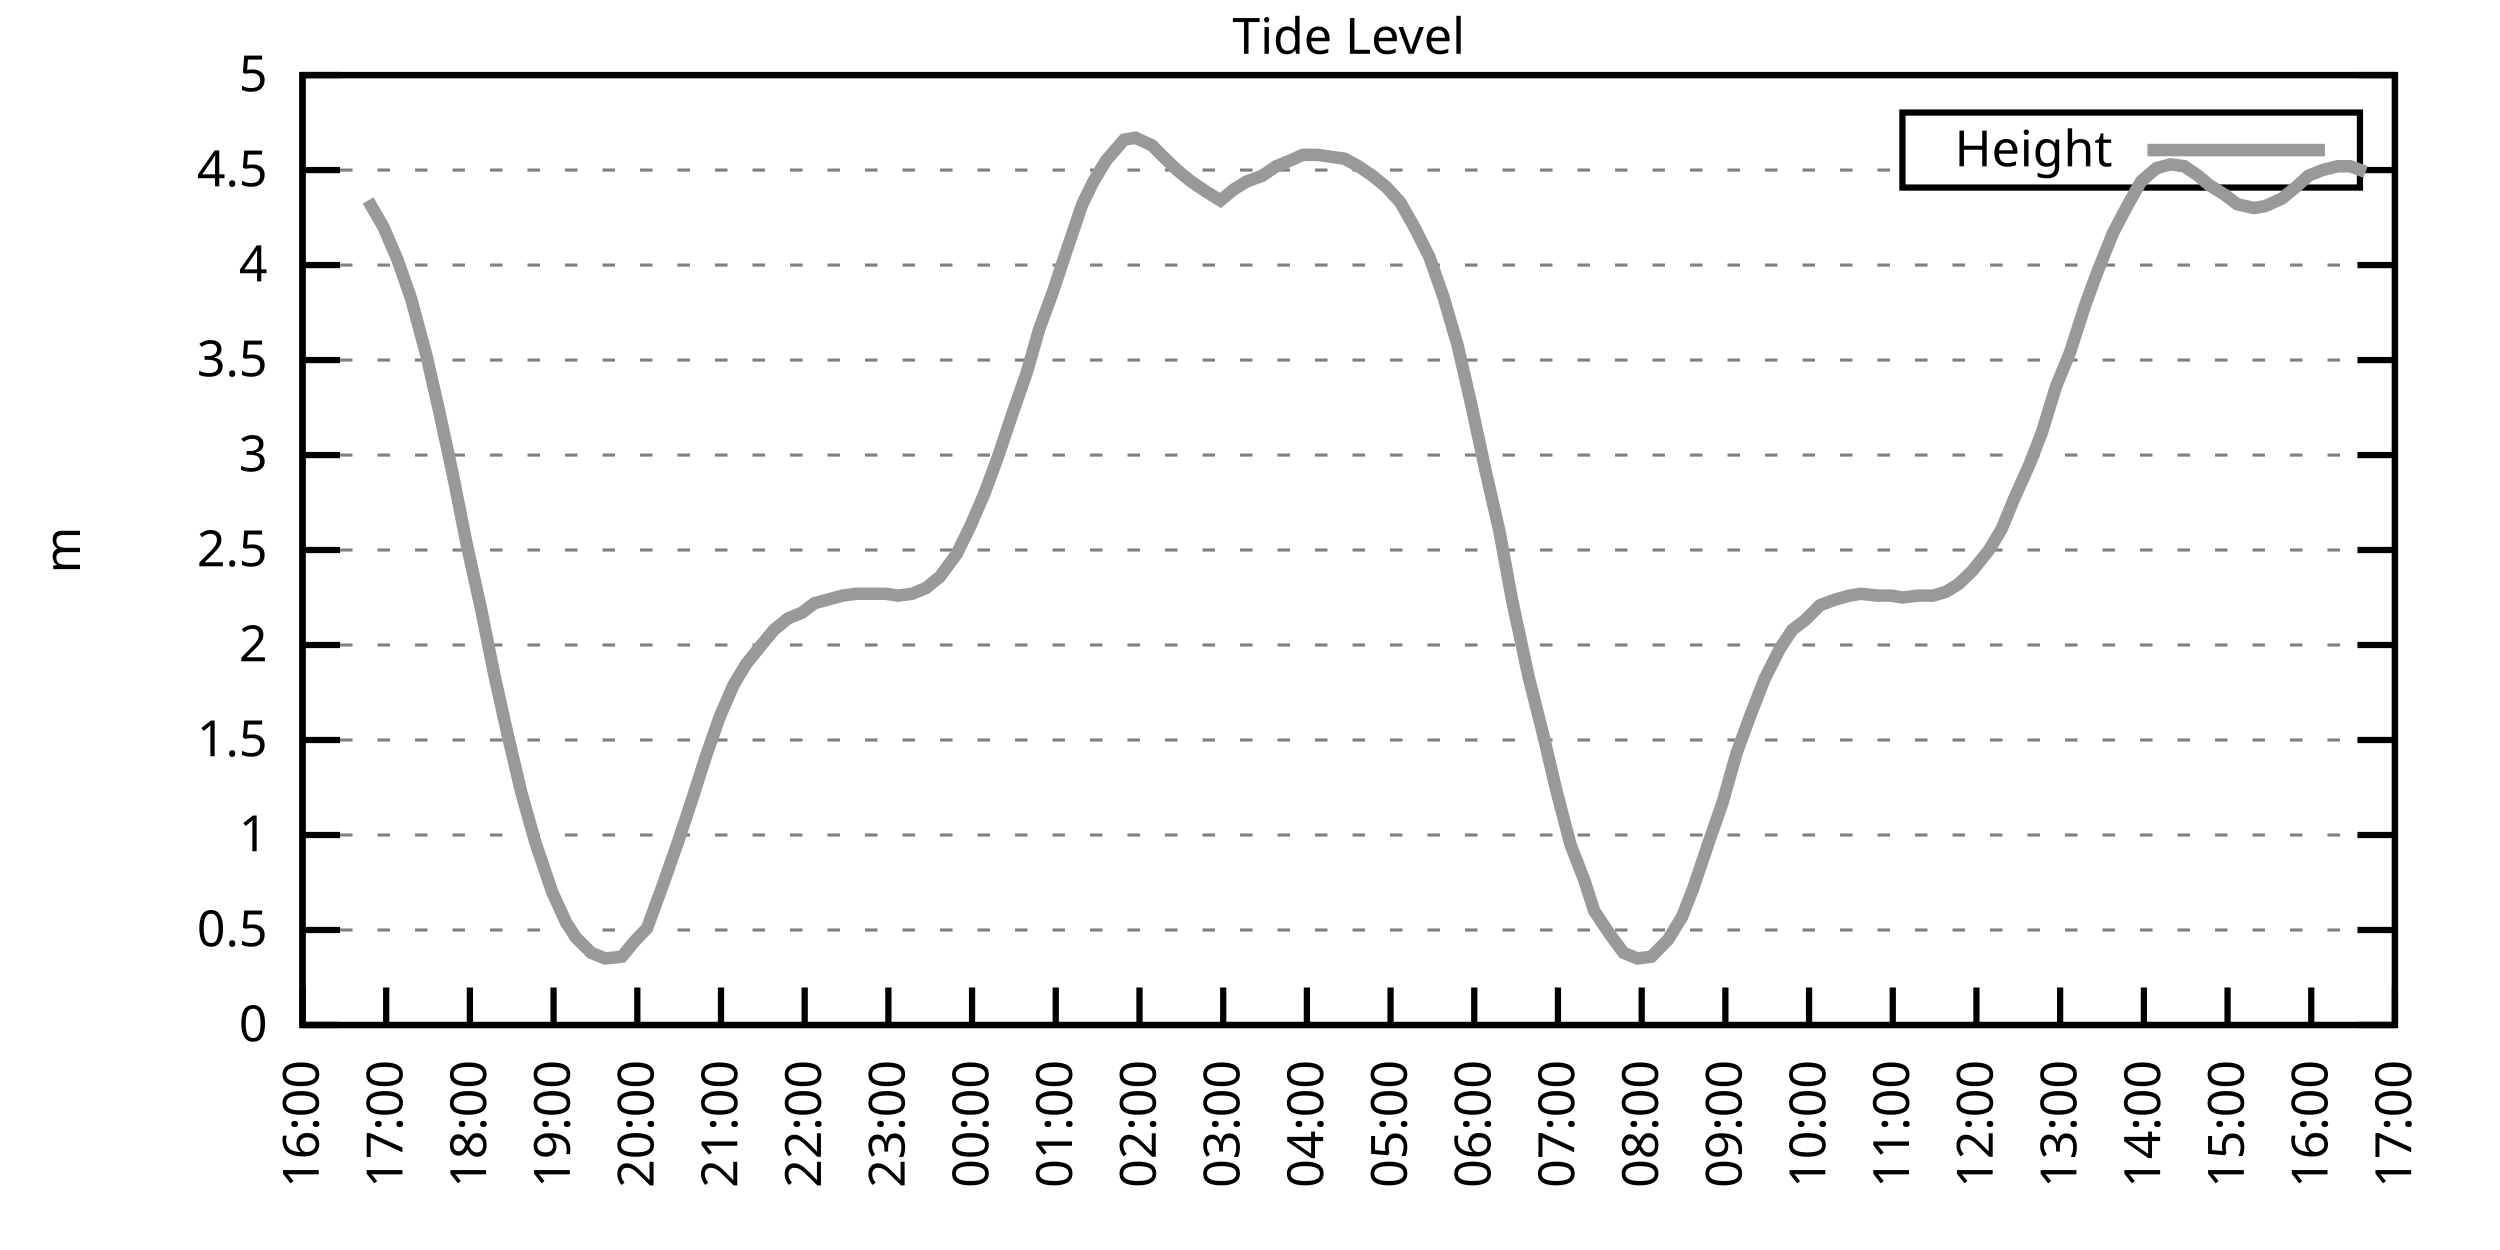
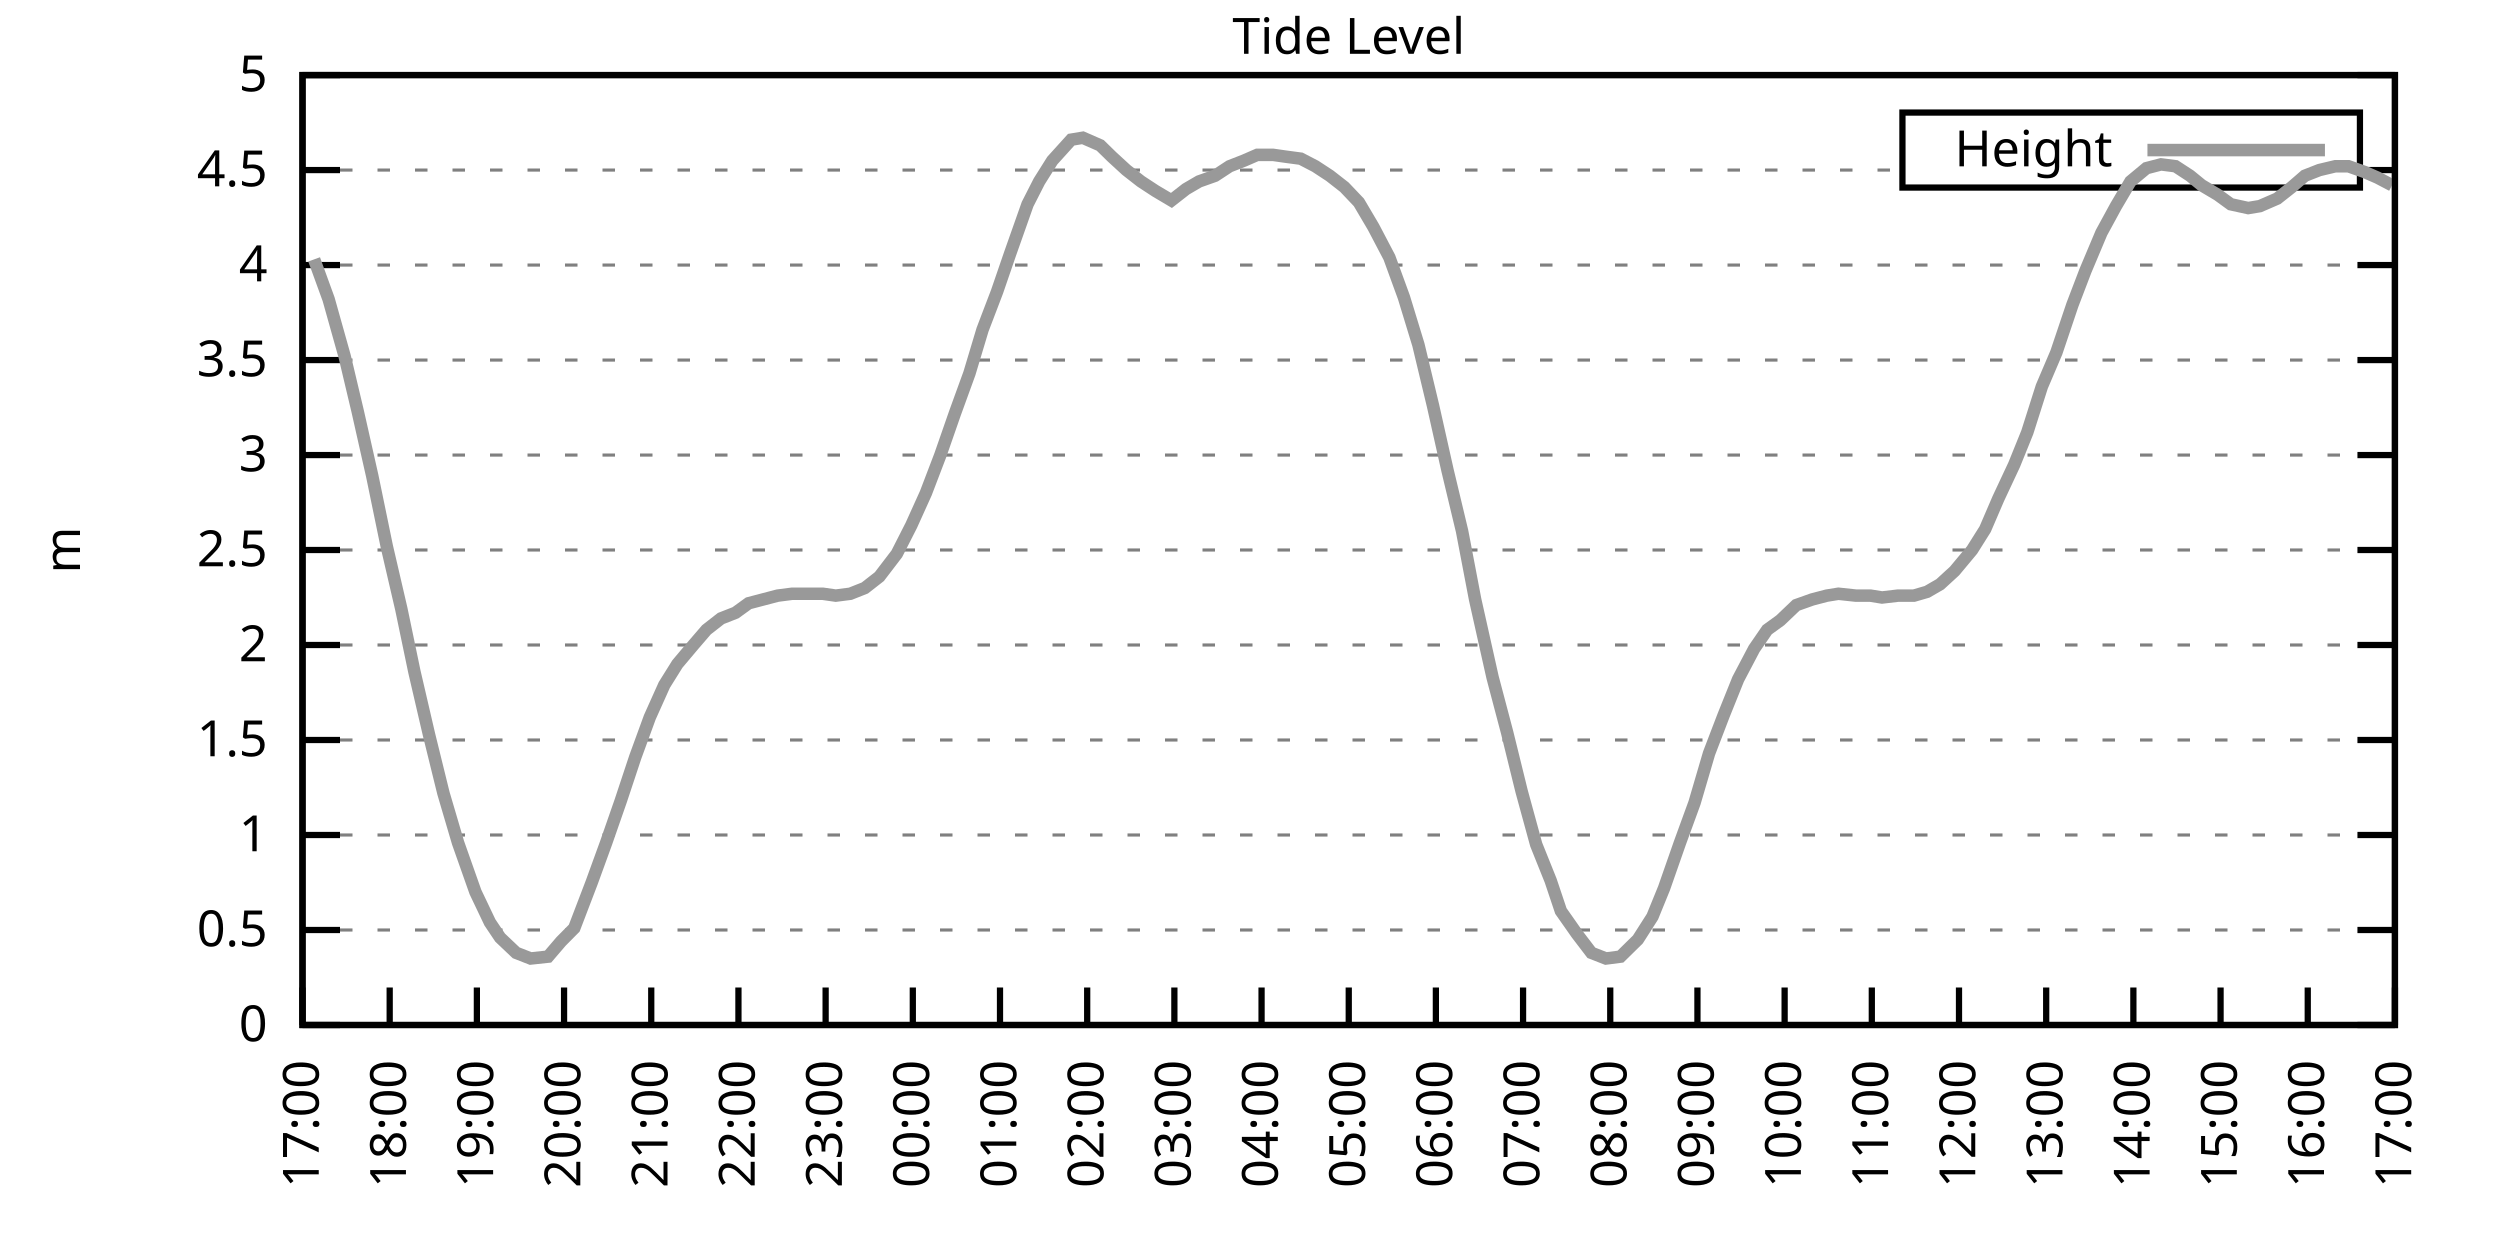
<svg xmlns="http://www.w3.org/2000/svg" xmlns:xlink="http://www.w3.org/1999/xlink" width="400" height="200" viewBox="0 0 400 200">
  <g id="gnuplot_canvas">
    <rect x="0" y="0" width="400" height="200" fill="none" />
    <defs>
      <circle id="gpDot" r="0.5" stroke-width="0.5" stroke="currentColor" />
      <path id="gpPt0" stroke-width="0.333" stroke="currentColor" d="M-1,0 h2 M0,-1 v2" />
      <path id="gpPt1" stroke-width="0.333" stroke="currentColor" d="M-1,-1 L1,1 M1,-1 L-1,1" />
      <path id="gpPt2" stroke-width="0.333" stroke="currentColor" d="M-1,0 L1,0 M0,-1 L0,1 M-1,-1 L1,1 M-1,1 L1,-1" />
      <rect id="gpPt3" stroke-width="0.333" stroke="currentColor" x="-1" y="-1" width="2" height="2" />
      <rect id="gpPt4" stroke-width="0.333" stroke="currentColor" fill="currentColor" x="-1" y="-1" width="2" height="2" />
      <circle id="gpPt5" stroke-width="0.333" stroke="currentColor" cx="0" cy="0" r="1" />
      <use xlink:href="#gpPt5" id="gpPt6" fill="currentColor" stroke="none" />
      <path id="gpPt7" stroke-width="0.333" stroke="currentColor" d="M0,-1.33 L-1.33,0.67 L1.33,0.67 z" />
      <use xlink:href="#gpPt7" id="gpPt8" fill="currentColor" stroke="none" />
      <use xlink:href="#gpPt7" id="gpPt9" stroke="currentColor" transform="rotate(180)" />
      <use xlink:href="#gpPt9" id="gpPt10" fill="currentColor" stroke="none" />
      <use xlink:href="#gpPt3" id="gpPt11" stroke="currentColor" transform="rotate(45)" />
      <use xlink:href="#gpPt11" id="gpPt12" fill="currentColor" stroke="none" />
      <path id="gpPt13" stroke-width="0.333" stroke="currentColor" d="M0,1.330 L1.265,0.411 L0.782,-1.067 L-0.782,-1.076 L-1.265,0.411 z" />
      <use xlink:href="#gpPt13" id="gpPt14" fill="currentColor" stroke="none" />
      <filter id="textbox" filterUnits="objectBoundingBox" x="0" y="0" height="1" width="1">
        <feFlood flood-color="white" flood-opacity="1" result="bgnd" />
        <feComposite in="SourceGraphic" in2="bgnd" operator="atop" />
      </filter>
      <filter id="greybox" filterUnits="objectBoundingBox" x="0" y="0" height="1" width="1">
        <feFlood flood-color="lightgrey" flood-opacity="1" result="grey" />
        <feComposite in="SourceGraphic" in2="grey" operator="atop" />
      </filter>
    </defs>
    <g fill="none" color="white" stroke="currentColor" stroke-width="1.00" stroke-linecap="butt" stroke-linejoin="miter">
</g>
    <g fill="none" color="black" stroke="currentColor" stroke-width="1.00" stroke-linecap="butt" stroke-linejoin="miter">
      <g stroke="none" shape-rendering="crispEdges">
        <polygon fill="rgb(255, 255, 255)" points="48.40,164.00 383.18,164.00 383.18,12.02 48.40,12.02 " />
      </g>
    </g>
    <g fill="none" color="black" stroke="currentColor" stroke-width="1.00" stroke-linecap="butt" stroke-linejoin="miter">
</g>
    <g fill="none" color="black" stroke="black" stroke-width="0.50" stroke-linecap="butt" stroke-linejoin="miter">
</g>
    <g fill="none" color="gray" stroke="currentColor" stroke-width="0.50" stroke-linecap="butt" stroke-linejoin="miter">
      <path stroke="gray" stroke-dasharray="2,4" class="gridline" d="M48.40,164.00 L383.19,164.00  " />
    </g>
    <g fill="none" color="gray" stroke="gray" stroke-width="1.00" stroke-linecap="butt" stroke-linejoin="miter">
</g>
    <g fill="none" color="black" stroke="currentColor" stroke-width="1.00" stroke-linecap="butt" stroke-linejoin="miter">
      <path stroke="black" d="M48.40,164.00 L54.40,164.00 M383.19,164.00 L377.19,164.00  " />
      <g transform="translate(42.80,166.60)" stroke="none" fill="black" font-family="Sans" font-size="8.00" text-anchor="end">
        <text>
          <tspan font-family="Sans"> 0</tspan>
        </text>
      </g>
    </g>
    <g fill="none" color="black" stroke="currentColor" stroke-width="1.00" stroke-linecap="butt" stroke-linejoin="miter">
</g>
    <g fill="none" color="black" stroke="black" stroke-width="0.50" stroke-linecap="butt" stroke-linejoin="miter">
</g>
    <g fill="none" color="gray" stroke="currentColor" stroke-width="0.50" stroke-linecap="butt" stroke-linejoin="miter">
      <path stroke="gray" stroke-dasharray="2,4" class="gridline" d="M48.40,148.80 L383.19,148.80  " />
    </g>
    <g fill="none" color="gray" stroke="gray" stroke-width="1.00" stroke-linecap="butt" stroke-linejoin="miter">
</g>
    <g fill="none" color="black" stroke="currentColor" stroke-width="1.00" stroke-linecap="butt" stroke-linejoin="miter">
      <path stroke="black" d="M48.40,148.80 L54.40,148.80 M383.19,148.80 L377.19,148.80  " />
      <g transform="translate(42.80,151.40)" stroke="none" fill="black" font-family="Sans" font-size="8.00" text-anchor="end">
        <text>
          <tspan font-family="Sans"> 0.5</tspan>
        </text>
      </g>
    </g>
    <g fill="none" color="black" stroke="currentColor" stroke-width="1.00" stroke-linecap="butt" stroke-linejoin="miter">
</g>
    <g fill="none" color="black" stroke="black" stroke-width="0.50" stroke-linecap="butt" stroke-linejoin="miter">
</g>
    <g fill="none" color="gray" stroke="currentColor" stroke-width="0.50" stroke-linecap="butt" stroke-linejoin="miter">
      <path stroke="gray" stroke-dasharray="2,4" class="gridline" d="M48.40,133.60 L383.19,133.60  " />
    </g>
    <g fill="none" color="gray" stroke="gray" stroke-width="1.00" stroke-linecap="butt" stroke-linejoin="miter">
</g>
    <g fill="none" color="black" stroke="currentColor" stroke-width="1.00" stroke-linecap="butt" stroke-linejoin="miter">
      <path stroke="black" d="M48.40,133.60 L54.40,133.60 M383.19,133.60 L377.19,133.60  " />
      <g transform="translate(42.80,136.20)" stroke="none" fill="black" font-family="Sans" font-size="8.00" text-anchor="end">
        <text>
          <tspan font-family="Sans"> 1</tspan>
        </text>
      </g>
    </g>
    <g fill="none" color="black" stroke="currentColor" stroke-width="1.00" stroke-linecap="butt" stroke-linejoin="miter">
</g>
    <g fill="none" color="black" stroke="black" stroke-width="0.50" stroke-linecap="butt" stroke-linejoin="miter">
</g>
    <g fill="none" color="gray" stroke="currentColor" stroke-width="0.50" stroke-linecap="butt" stroke-linejoin="miter">
      <path stroke="gray" stroke-dasharray="2,4" class="gridline" d="M48.40,118.40 L383.19,118.40  " />
    </g>
    <g fill="none" color="gray" stroke="gray" stroke-width="1.00" stroke-linecap="butt" stroke-linejoin="miter">
</g>
    <g fill="none" color="black" stroke="currentColor" stroke-width="1.00" stroke-linecap="butt" stroke-linejoin="miter">
      <path stroke="black" d="M48.40,118.40 L54.40,118.40 M383.19,118.40 L377.19,118.40  " />
      <g transform="translate(42.80,121.00)" stroke="none" fill="black" font-family="Sans" font-size="8.00" text-anchor="end">
        <text>
          <tspan font-family="Sans"> 1.5</tspan>
        </text>
      </g>
    </g>
    <g fill="none" color="black" stroke="currentColor" stroke-width="1.00" stroke-linecap="butt" stroke-linejoin="miter">
</g>
    <g fill="none" color="black" stroke="black" stroke-width="0.50" stroke-linecap="butt" stroke-linejoin="miter">
</g>
    <g fill="none" color="gray" stroke="currentColor" stroke-width="0.50" stroke-linecap="butt" stroke-linejoin="miter">
      <path stroke="gray" stroke-dasharray="2,4" class="gridline" d="M48.40,103.20 L383.19,103.20  " />
    </g>
    <g fill="none" color="gray" stroke="gray" stroke-width="1.00" stroke-linecap="butt" stroke-linejoin="miter">
</g>
    <g fill="none" color="black" stroke="currentColor" stroke-width="1.00" stroke-linecap="butt" stroke-linejoin="miter">
      <path stroke="black" d="M48.40,103.20 L54.40,103.20 M383.19,103.20 L377.19,103.20  " />
      <g transform="translate(42.80,105.80)" stroke="none" fill="black" font-family="Sans" font-size="8.00" text-anchor="end">
        <text>
          <tspan font-family="Sans"> 2</tspan>
        </text>
      </g>
    </g>
    <g fill="none" color="black" stroke="currentColor" stroke-width="1.00" stroke-linecap="butt" stroke-linejoin="miter">
</g>
    <g fill="none" color="black" stroke="black" stroke-width="0.50" stroke-linecap="butt" stroke-linejoin="miter">
</g>
    <g fill="none" color="gray" stroke="currentColor" stroke-width="0.50" stroke-linecap="butt" stroke-linejoin="miter">
      <path stroke="gray" stroke-dasharray="2,4" class="gridline" d="M48.40,88.00 L383.19,88.00  " />
    </g>
    <g fill="none" color="gray" stroke="gray" stroke-width="1.00" stroke-linecap="butt" stroke-linejoin="miter">
</g>
    <g fill="none" color="black" stroke="currentColor" stroke-width="1.00" stroke-linecap="butt" stroke-linejoin="miter">
      <path stroke="black" d="M48.40,88.00 L54.40,88.00 M383.19,88.00 L377.19,88.00  " />
      <g transform="translate(42.80,90.60)" stroke="none" fill="black" font-family="Sans" font-size="8.00" text-anchor="end">
        <text>
          <tspan font-family="Sans"> 2.5</tspan>
        </text>
      </g>
    </g>
    <g fill="none" color="black" stroke="currentColor" stroke-width="1.00" stroke-linecap="butt" stroke-linejoin="miter">
</g>
    <g fill="none" color="black" stroke="black" stroke-width="0.50" stroke-linecap="butt" stroke-linejoin="miter">
</g>
    <g fill="none" color="gray" stroke="currentColor" stroke-width="0.50" stroke-linecap="butt" stroke-linejoin="miter">
      <path stroke="gray" stroke-dasharray="2,4" class="gridline" d="M48.40,72.81 L383.19,72.81  " />
    </g>
    <g fill="none" color="gray" stroke="gray" stroke-width="1.00" stroke-linecap="butt" stroke-linejoin="miter">
</g>
    <g fill="none" color="black" stroke="currentColor" stroke-width="1.00" stroke-linecap="butt" stroke-linejoin="miter">
      <path stroke="black" d="M48.40,72.81 L54.40,72.81 M383.19,72.81 L377.19,72.81  " />
      <g transform="translate(42.80,75.41)" stroke="none" fill="black" font-family="Sans" font-size="8.00" text-anchor="end">
        <text>
          <tspan font-family="Sans"> 3</tspan>
        </text>
      </g>
    </g>
    <g fill="none" color="black" stroke="currentColor" stroke-width="1.00" stroke-linecap="butt" stroke-linejoin="miter">
</g>
    <g fill="none" color="black" stroke="black" stroke-width="0.50" stroke-linecap="butt" stroke-linejoin="miter">
</g>
    <g fill="none" color="gray" stroke="currentColor" stroke-width="0.50" stroke-linecap="butt" stroke-linejoin="miter">
      <path stroke="gray" stroke-dasharray="2,4" class="gridline" d="M48.40,57.61 L383.19,57.61  " />
    </g>
    <g fill="none" color="gray" stroke="gray" stroke-width="1.00" stroke-linecap="butt" stroke-linejoin="miter">
</g>
    <g fill="none" color="black" stroke="currentColor" stroke-width="1.00" stroke-linecap="butt" stroke-linejoin="miter">
      <path stroke="black" d="M48.40,57.61 L54.40,57.61 M383.19,57.61 L377.19,57.61  " />
      <g transform="translate(42.80,60.21)" stroke="none" fill="black" font-family="Sans" font-size="8.00" text-anchor="end">
        <text>
          <tspan font-family="Sans"> 3.5</tspan>
        </text>
      </g>
    </g>
    <g fill="none" color="black" stroke="currentColor" stroke-width="1.00" stroke-linecap="butt" stroke-linejoin="miter">
</g>
    <g fill="none" color="black" stroke="black" stroke-width="0.50" stroke-linecap="butt" stroke-linejoin="miter">
</g>
    <g fill="none" color="gray" stroke="currentColor" stroke-width="0.50" stroke-linecap="butt" stroke-linejoin="miter">
      <path stroke="gray" stroke-dasharray="2,4" class="gridline" d="M48.40,42.41 L383.19,42.41  " />
    </g>
    <g fill="none" color="gray" stroke="gray" stroke-width="1.00" stroke-linecap="butt" stroke-linejoin="miter">
</g>
    <g fill="none" color="black" stroke="currentColor" stroke-width="1.00" stroke-linecap="butt" stroke-linejoin="miter">
      <path stroke="black" d="M48.40,42.41 L54.40,42.41 M383.19,42.41 L377.19,42.41  " />
      <g transform="translate(42.80,45.01)" stroke="none" fill="black" font-family="Sans" font-size="8.00" text-anchor="end">
        <text>
          <tspan font-family="Sans"> 4</tspan>
        </text>
      </g>
    </g>
    <g fill="none" color="black" stroke="currentColor" stroke-width="1.00" stroke-linecap="butt" stroke-linejoin="miter">
</g>
    <g fill="none" color="black" stroke="black" stroke-width="0.50" stroke-linecap="butt" stroke-linejoin="miter">
</g>
    <g fill="none" color="gray" stroke="currentColor" stroke-width="0.50" stroke-linecap="butt" stroke-linejoin="miter">
      <path stroke="gray" stroke-dasharray="2,4" class="gridline" d="M48.40,27.21 L304.39,27.21 M377.59,27.21 L383.19,27.21  " />
    </g>
    <g fill="none" color="gray" stroke="gray" stroke-width="1.00" stroke-linecap="butt" stroke-linejoin="miter">
</g>
    <g fill="none" color="black" stroke="currentColor" stroke-width="1.00" stroke-linecap="butt" stroke-linejoin="miter">
      <path stroke="black" d="M48.40,27.21 L54.40,27.21 M383.19,27.21 L377.19,27.21  " />
      <g transform="translate(42.80,29.81)" stroke="none" fill="black" font-family="Sans" font-size="8.00" text-anchor="end">
        <text>
          <tspan font-family="Sans"> 4.5</tspan>
        </text>
      </g>
    </g>
    <g fill="none" color="black" stroke="currentColor" stroke-width="1.00" stroke-linecap="butt" stroke-linejoin="miter">
</g>
    <g fill="none" color="black" stroke="black" stroke-width="0.50" stroke-linecap="butt" stroke-linejoin="miter">
</g>
    <g fill="none" color="gray" stroke="currentColor" stroke-width="0.50" stroke-linecap="butt" stroke-linejoin="miter">
      <path stroke="gray" stroke-dasharray="2,4" class="gridline" d="M48.40,12.01 L383.19,12.01  " />
    </g>
    <g fill="none" color="gray" stroke="gray" stroke-width="1.00" stroke-linecap="butt" stroke-linejoin="miter">
</g>
    <g fill="none" color="black" stroke="currentColor" stroke-width="1.00" stroke-linecap="butt" stroke-linejoin="miter">
      <path stroke="black" d="M48.40,12.01 L54.40,12.01 M383.19,12.01 L377.19,12.01  " />
      <g transform="translate(42.80,14.61)" stroke="none" fill="black" font-family="Sans" font-size="8.00" text-anchor="end">
        <text>
          <tspan font-family="Sans"> 5</tspan>
        </text>
      </g>
    </g>
    <g fill="none" color="black" stroke="currentColor" stroke-width="1.00" stroke-linecap="butt" stroke-linejoin="miter">
      <path stroke="black" d="M48.40,164.00 L48.40,158.00  " />
      <g transform="translate(51.00,169.60) rotate(270.00)" stroke="none" fill="black" font-family="Sans" font-size="8.00" text-anchor="end">
        <text>
-           <tspan font-family="Sans">16:00</tspan>
-         </text>
-       </g>
-     </g>
-     <g fill="none" color="black" stroke="currentColor" stroke-width="1.00" stroke-linecap="butt" stroke-linejoin="miter">
-       <path stroke="black" d="M61.79,164.00 L61.79,158.00  " />
-       <g transform="translate(64.39,169.60) rotate(270.00)" stroke="none" fill="black" font-family="Sans" font-size="8.00" text-anchor="end">
-         <text>
          <tspan font-family="Sans">17:00</tspan>
        </text>
      </g>
    </g>
    <g fill="none" color="black" stroke="currentColor" stroke-width="1.00" stroke-linecap="butt" stroke-linejoin="miter">
-       <path stroke="black" d="M75.18,164.00 L75.18,158.00  " />
-       <g transform="translate(77.78,169.60) rotate(270.00)" stroke="none" fill="black" font-family="Sans" font-size="8.00" text-anchor="end">
+       <path stroke="black" d="M62.35,164.00 L62.35,158.00  " />
+       <g transform="translate(64.95,169.60) rotate(270.00)" stroke="none" fill="black" font-family="Sans" font-size="8.00" text-anchor="end">
        <text>
          <tspan font-family="Sans">18:00</tspan>
        </text>
      </g>
    </g>
    <g fill="none" color="black" stroke="currentColor" stroke-width="1.00" stroke-linecap="butt" stroke-linejoin="miter">
-       <path stroke="black" d="M88.57,164.00 L88.57,158.00  " />
-       <g transform="translate(91.17,169.60) rotate(270.00)" stroke="none" fill="black" font-family="Sans" font-size="8.00" text-anchor="end">
+       <path stroke="black" d="M76.30,164.00 L76.30,158.00  " />
+       <g transform="translate(78.90,169.60) rotate(270.00)" stroke="none" fill="black" font-family="Sans" font-size="8.00" text-anchor="end">
        <text>
          <tspan font-family="Sans">19:00</tspan>
        </text>
      </g>
    </g>
    <g fill="none" color="black" stroke="currentColor" stroke-width="1.00" stroke-linecap="butt" stroke-linejoin="miter">
-       <path stroke="black" d="M101.97,164.00 L101.97,158.00  " />
-       <g transform="translate(104.57,169.60) rotate(270.00)" stroke="none" fill="black" font-family="Sans" font-size="8.00" text-anchor="end">
+       <path stroke="black" d="M90.25,164.00 L90.25,158.00  " />
+       <g transform="translate(92.85,169.60) rotate(270.00)" stroke="none" fill="black" font-family="Sans" font-size="8.00" text-anchor="end">
        <text>
          <tspan font-family="Sans">20:00</tspan>
        </text>
      </g>
    </g>
    <g fill="none" color="black" stroke="currentColor" stroke-width="1.00" stroke-linecap="butt" stroke-linejoin="miter">
-       <path stroke="black" d="M115.36,164.00 L115.36,158.00  " />
-       <g transform="translate(117.96,169.60) rotate(270.00)" stroke="none" fill="black" font-family="Sans" font-size="8.00" text-anchor="end">
+       <path stroke="black" d="M104.20,164.00 L104.20,158.00  " />
+       <g transform="translate(106.80,169.60) rotate(270.00)" stroke="none" fill="black" font-family="Sans" font-size="8.00" text-anchor="end">
        <text>
          <tspan font-family="Sans">21:00</tspan>
        </text>
      </g>
    </g>
    <g fill="none" color="black" stroke="currentColor" stroke-width="1.00" stroke-linecap="butt" stroke-linejoin="miter">
-       <path stroke="black" d="M128.75,164.00 L128.75,158.00  " />
-       <g transform="translate(131.35,169.60) rotate(270.00)" stroke="none" fill="black" font-family="Sans" font-size="8.00" text-anchor="end">
+       <path stroke="black" d="M118.15,164.00 L118.15,158.00  " />
+       <g transform="translate(120.75,169.60) rotate(270.00)" stroke="none" fill="black" font-family="Sans" font-size="8.00" text-anchor="end">
        <text>
          <tspan font-family="Sans">22:00</tspan>
        </text>
      </g>
    </g>
    <g fill="none" color="black" stroke="currentColor" stroke-width="1.00" stroke-linecap="butt" stroke-linejoin="miter">
-       <path stroke="black" d="M142.14,164.00 L142.14,158.00  " />
-       <g transform="translate(144.74,169.60) rotate(270.00)" stroke="none" fill="black" font-family="Sans" font-size="8.00" text-anchor="end">
+       <path stroke="black" d="M132.10,164.00 L132.10,158.00  " />
+       <g transform="translate(134.70,169.60) rotate(270.00)" stroke="none" fill="black" font-family="Sans" font-size="8.00" text-anchor="end">
        <text>
          <tspan font-family="Sans">23:00</tspan>
        </text>
      </g>
    </g>
    <g fill="none" color="black" stroke="currentColor" stroke-width="1.00" stroke-linecap="butt" stroke-linejoin="miter">
-       <path stroke="black" d="M155.53,164.00 L155.53,158.00  " />
-       <g transform="translate(158.13,169.60) rotate(270.00)" stroke="none" fill="black" font-family="Sans" font-size="8.00" text-anchor="end">
+       <path stroke="black" d="M146.05,164.00 L146.05,158.00  " />
+       <g transform="translate(148.65,169.60) rotate(270.00)" stroke="none" fill="black" font-family="Sans" font-size="8.00" text-anchor="end">
        <text>
          <tspan font-family="Sans">00:00</tspan>
        </text>
      </g>
    </g>
    <g fill="none" color="black" stroke="currentColor" stroke-width="1.00" stroke-linecap="butt" stroke-linejoin="miter">
-       <path stroke="black" d="M168.92,164.00 L168.92,158.00  " />
-       <g transform="translate(171.52,169.60) rotate(270.00)" stroke="none" fill="black" font-family="Sans" font-size="8.00" text-anchor="end">
+       <path stroke="black" d="M160.00,164.00 L160.00,158.00  " />
+       <g transform="translate(162.60,169.60) rotate(270.00)" stroke="none" fill="black" font-family="Sans" font-size="8.00" text-anchor="end">
        <text>
          <tspan font-family="Sans">01:00</tspan>
        </text>
      </g>
    </g>
    <g fill="none" color="black" stroke="currentColor" stroke-width="1.00" stroke-linecap="butt" stroke-linejoin="miter">
-       <path stroke="black" d="M182.32,164.00 L182.32,158.00  " />
-       <g transform="translate(184.92,169.60) rotate(270.00)" stroke="none" fill="black" font-family="Sans" font-size="8.00" text-anchor="end">
+       <path stroke="black" d="M173.95,164.00 L173.95,158.00  " />
+       <g transform="translate(176.55,169.60) rotate(270.00)" stroke="none" fill="black" font-family="Sans" font-size="8.00" text-anchor="end">
        <text>
          <tspan font-family="Sans">02:00</tspan>
        </text>
      </g>
    </g>
    <g fill="none" color="black" stroke="currentColor" stroke-width="1.00" stroke-linecap="butt" stroke-linejoin="miter">
-       <path stroke="black" d="M195.71,164.00 L195.71,158.00  " />
-       <g transform="translate(198.31,169.60) rotate(270.00)" stroke="none" fill="black" font-family="Sans" font-size="8.00" text-anchor="end">
+       <path stroke="black" d="M187.90,164.00 L187.90,158.00  " />
+       <g transform="translate(190.50,169.60) rotate(270.00)" stroke="none" fill="black" font-family="Sans" font-size="8.00" text-anchor="end">
        <text>
          <tspan font-family="Sans">03:00</tspan>
        </text>
      </g>
    </g>
    <g fill="none" color="black" stroke="currentColor" stroke-width="1.00" stroke-linecap="butt" stroke-linejoin="miter">
-       <path stroke="black" d="M209.10,164.00 L209.10,158.00  " />
-       <g transform="translate(211.70,169.60) rotate(270.00)" stroke="none" fill="black" font-family="Sans" font-size="8.00" text-anchor="end">
+       <path stroke="black" d="M201.85,164.00 L201.85,158.00  " />
+       <g transform="translate(204.45,169.60) rotate(270.00)" stroke="none" fill="black" font-family="Sans" font-size="8.00" text-anchor="end">
        <text>
          <tspan font-family="Sans">04:00</tspan>
        </text>
      </g>
    </g>
    <g fill="none" color="black" stroke="currentColor" stroke-width="1.00" stroke-linecap="butt" stroke-linejoin="miter">
-       <path stroke="black" d="M222.49,164.00 L222.49,158.00  " />
-       <g transform="translate(225.09,169.60) rotate(270.00)" stroke="none" fill="black" font-family="Sans" font-size="8.00" text-anchor="end">
+       <path stroke="black" d="M215.80,164.00 L215.80,158.00  " />
+       <g transform="translate(218.40,169.60) rotate(270.00)" stroke="none" fill="black" font-family="Sans" font-size="8.00" text-anchor="end">
        <text>
          <tspan font-family="Sans">05:00</tspan>
        </text>
      </g>
    </g>
    <g fill="none" color="black" stroke="currentColor" stroke-width="1.00" stroke-linecap="butt" stroke-linejoin="miter">
-       <path stroke="black" d="M235.88,164.00 L235.88,158.00  " />
-       <g transform="translate(238.48,169.60) rotate(270.00)" stroke="none" fill="black" font-family="Sans" font-size="8.00" text-anchor="end">
+       <path stroke="black" d="M229.74,164.00 L229.74,158.00  " />
+       <g transform="translate(232.34,169.60) rotate(270.00)" stroke="none" fill="black" font-family="Sans" font-size="8.00" text-anchor="end">
        <text>
          <tspan font-family="Sans">06:00</tspan>
        </text>
      </g>
    </g>
    <g fill="none" color="black" stroke="currentColor" stroke-width="1.00" stroke-linecap="butt" stroke-linejoin="miter">
-       <path stroke="black" d="M249.27,164.00 L249.27,158.00  " />
-       <g transform="translate(251.87,169.60) rotate(270.00)" stroke="none" fill="black" font-family="Sans" font-size="8.00" text-anchor="end">
+       <path stroke="black" d="M243.69,164.00 L243.69,158.00  " />
+       <g transform="translate(246.29,169.60) rotate(270.00)" stroke="none" fill="black" font-family="Sans" font-size="8.00" text-anchor="end">
        <text>
          <tspan font-family="Sans">07:00</tspan>
        </text>
      </g>
    </g>
    <g fill="none" color="black" stroke="currentColor" stroke-width="1.00" stroke-linecap="butt" stroke-linejoin="miter">
-       <path stroke="black" d="M262.67,164.00 L262.67,158.00  " />
-       <g transform="translate(265.27,169.60) rotate(270.00)" stroke="none" fill="black" font-family="Sans" font-size="8.00" text-anchor="end">
+       <path stroke="black" d="M257.64,164.00 L257.64,158.00  " />
+       <g transform="translate(260.24,169.60) rotate(270.00)" stroke="none" fill="black" font-family="Sans" font-size="8.00" text-anchor="end">
        <text>
          <tspan font-family="Sans">08:00</tspan>
        </text>
      </g>
    </g>
    <g fill="none" color="black" stroke="currentColor" stroke-width="1.00" stroke-linecap="butt" stroke-linejoin="miter">
-       <path stroke="black" d="M276.06,164.00 L276.06,158.00  " />
-       <g transform="translate(278.66,169.60) rotate(270.00)" stroke="none" fill="black" font-family="Sans" font-size="8.00" text-anchor="end">
+       <path stroke="black" d="M271.59,164.00 L271.59,158.00  " />
+       <g transform="translate(274.19,169.60) rotate(270.00)" stroke="none" fill="black" font-family="Sans" font-size="8.00" text-anchor="end">
        <text>
          <tspan font-family="Sans">09:00</tspan>
        </text>
      </g>
    </g>
    <g fill="none" color="black" stroke="currentColor" stroke-width="1.00" stroke-linecap="butt" stroke-linejoin="miter">
-       <path stroke="black" d="M289.45,164.00 L289.45,158.00  " />
-       <g transform="translate(292.05,169.60) rotate(270.00)" stroke="none" fill="black" font-family="Sans" font-size="8.00" text-anchor="end">
+       <path stroke="black" d="M285.54,164.00 L285.54,158.00  " />
+       <g transform="translate(288.14,169.60) rotate(270.00)" stroke="none" fill="black" font-family="Sans" font-size="8.00" text-anchor="end">
        <text>
          <tspan font-family="Sans">10:00</tspan>
        </text>
      </g>
    </g>
    <g fill="none" color="black" stroke="currentColor" stroke-width="1.00" stroke-linecap="butt" stroke-linejoin="miter">
-       <path stroke="black" d="M302.84,164.00 L302.84,158.00  " />
-       <g transform="translate(305.44,169.60) rotate(270.00)" stroke="none" fill="black" font-family="Sans" font-size="8.00" text-anchor="end">
+       <path stroke="black" d="M299.49,164.00 L299.49,158.00  " />
+       <g transform="translate(302.09,169.60) rotate(270.00)" stroke="none" fill="black" font-family="Sans" font-size="8.00" text-anchor="end">
        <text>
          <tspan font-family="Sans">11:00</tspan>
        </text>
      </g>
    </g>
    <g fill="none" color="black" stroke="currentColor" stroke-width="1.00" stroke-linecap="butt" stroke-linejoin="miter">
-       <path stroke="black" d="M316.23,164.00 L316.23,158.00  " />
-       <g transform="translate(318.83,169.60) rotate(270.00)" stroke="none" fill="black" font-family="Sans" font-size="8.00" text-anchor="end">
+       <path stroke="black" d="M313.44,164.00 L313.44,158.00  " />
+       <g transform="translate(316.04,169.60) rotate(270.00)" stroke="none" fill="black" font-family="Sans" font-size="8.00" text-anchor="end">
        <text>
          <tspan font-family="Sans">12:00</tspan>
        </text>
      </g>
    </g>
    <g fill="none" color="black" stroke="currentColor" stroke-width="1.00" stroke-linecap="butt" stroke-linejoin="miter">
-       <path stroke="black" d="M329.62,164.00 L329.62,158.00  " />
-       <g transform="translate(332.22,169.60) rotate(270.00)" stroke="none" fill="black" font-family="Sans" font-size="8.00" text-anchor="end">
+       <path stroke="black" d="M327.39,164.00 L327.39,158.00  " />
+       <g transform="translate(329.99,169.60) rotate(270.00)" stroke="none" fill="black" font-family="Sans" font-size="8.00" text-anchor="end">
        <text>
          <tspan font-family="Sans">13:00</tspan>
        </text>
      </g>
    </g>
    <g fill="none" color="black" stroke="currentColor" stroke-width="1.00" stroke-linecap="butt" stroke-linejoin="miter">
-       <path stroke="black" d="M343.02,164.00 L343.02,158.00  " />
-       <g transform="translate(345.62,169.60) rotate(270.00)" stroke="none" fill="black" font-family="Sans" font-size="8.00" text-anchor="end">
+       <path stroke="black" d="M341.34,164.00 L341.34,158.00  " />
+       <g transform="translate(343.94,169.60) rotate(270.00)" stroke="none" fill="black" font-family="Sans" font-size="8.00" text-anchor="end">
        <text>
          <tspan font-family="Sans">14:00</tspan>
        </text>
      </g>
    </g>
    <g fill="none" color="black" stroke="currentColor" stroke-width="1.00" stroke-linecap="butt" stroke-linejoin="miter">
-       <path stroke="black" d="M356.41,164.00 L356.41,158.00  " />
-       <g transform="translate(359.01,169.60) rotate(270.00)" stroke="none" fill="black" font-family="Sans" font-size="8.00" text-anchor="end">
+       <path stroke="black" d="M355.29,164.00 L355.29,158.00  " />
+       <g transform="translate(357.89,169.60) rotate(270.00)" stroke="none" fill="black" font-family="Sans" font-size="8.00" text-anchor="end">
        <text>
          <tspan font-family="Sans">15:00</tspan>
        </text>
      </g>
    </g>
    <g fill="none" color="black" stroke="currentColor" stroke-width="1.00" stroke-linecap="butt" stroke-linejoin="miter">
-       <path stroke="black" d="M369.80,164.00 L369.80,158.00  " />
-       <g transform="translate(372.40,169.60) rotate(270.00)" stroke="none" fill="black" font-family="Sans" font-size="8.00" text-anchor="end">
+       <path stroke="black" d="M369.24,164.00 L369.24,158.00  " />
+       <g transform="translate(371.84,169.60) rotate(270.00)" stroke="none" fill="black" font-family="Sans" font-size="8.00" text-anchor="end">
        <text>
          <tspan font-family="Sans">16:00</tspan>
        </text>
      </g>
    </g>
    <g fill="none" color="black" stroke="currentColor" stroke-width="1.00" stroke-linecap="butt" stroke-linejoin="miter">
      <path stroke="black" d="M383.19,164.00 L383.19,158.00  " />
      <g transform="translate(385.79,169.60) rotate(270.00)" stroke="none" fill="black" font-family="Sans" font-size="8.00" text-anchor="end">
        <text>
          <tspan font-family="Sans">17:00</tspan>
        </text>
      </g>
    </g>
    <g fill="none" color="black" stroke="currentColor" stroke-width="1.00" stroke-linecap="butt" stroke-linejoin="miter">
</g>
    <g fill="none" color="black" stroke="currentColor" stroke-width="1.00" stroke-linecap="butt" stroke-linejoin="miter">
      <path stroke="black" d="M48.40,12.01 L48.40,164.00 L383.19,164.00 L383.19,12.01 L48.40,12.01 Z  " />
    </g>
    <g fill="none" color="black" stroke="currentColor" stroke-width="1.00" stroke-linecap="butt" stroke-linejoin="miter">
</g>
    <g fill="none" color="black" stroke="currentColor" stroke-width="1.00" stroke-linecap="butt" stroke-linejoin="miter">
      <path stroke="black" d="M304.39,30.01 L304.39,18.01 L377.59,18.01 L377.59,30.01 L304.39,30.01 Z  " />
    </g>
    <g id="Tide_level_plot_1">
      <g fill="none" color="white" stroke="black" stroke-width="2.00" stroke-linecap="butt" stroke-linejoin="miter">
</g>
      <g fill="none" color="black" stroke="currentColor" stroke-width="2.00" stroke-linecap="butt" stroke-linejoin="miter">
        <g transform="translate(337.99,26.61)" stroke="none" fill="black" font-family="Sans" font-size="8.00" text-anchor="end">
          <text>
            <tspan font-family="Sans">Height</tspan>
          </text>
        </g>
      </g>
      <g fill="none" color="black" stroke="currentColor" stroke-width="2.00" stroke-linecap="butt" stroke-linejoin="miter">
-         <path stroke="rgb(153, 153, 153)" d="M343.59,24.01 L371.99,24.01 M58.89,32.07 L61.35,36.33 L63.58,41.50 L65.81,47.88 L68.26,57.00 L70.27,65.81   L72.50,76.15 L74.74,87.40 L76.97,97.43 L78.98,107.46 L81.21,117.49 L83.44,126.91 L85.67,134.82 L88.35,142.72   L90.58,147.59 L92.15,150.02 L94.60,152.45 L96.83,153.36 L99.51,153.06 L101.52,150.62 L103.53,148.50 L106.21,141.20   L108.44,134.82 L110.67,128.13 L112.90,121.14 L115.13,114.76 L117.37,109.59 L119.38,106.24 L121.83,103.20 L123.84,100.77   L126.07,98.95 L128.30,98.04 L130.31,96.52 L132.54,95.91 L134.78,95.30 L137.01,95.00 L139.24,95.00 L141.69,95.00   L143.70,95.30 L145.94,95.00 L148.17,94.08 L150.40,92.26 L153.08,88.61 L155.31,84.05 L157.54,78.89 L159.77,72.81   L162.01,66.12 L164.24,59.73 L166.25,52.74 L168.48,46.66 L170.49,40.58 L173.17,32.68 L174.95,29.03 L176.96,25.69   L179.86,22.35 L181.65,22.04 L184.32,23.26 L186.11,25.08 L188.34,27.21 L190.57,29.03 L192.81,30.55 L195.26,32.07   L197.49,30.25 L199.50,29.03 L201.96,28.12 L204.19,26.60 L206.42,25.69 L208.43,24.78 L210.88,24.78 L212.89,25.08   L215.13,25.39 L217.36,26.60 L219.59,28.12 L221.82,29.94 L224.05,32.38 L226.29,36.33 L228.74,41.19 L230.97,47.58   L233.20,55.18 L235.44,64.90 L237.67,75.24 L239.90,84.97 L241.91,95.91 L244.59,108.37 L246.82,117.19 L249.05,126.61   L251.28,135.12 L253.51,140.90 L255.08,145.76 L257.53,149.41 L259.76,152.45 L262.00,153.36 L264.23,153.06 L266.91,150.32   L269.14,146.67 L270.92,142.11 L273.38,134.82 L275.61,128.43 L277.84,120.53 L280.07,114.45 L282.31,108.68 L284.76,103.81   L286.77,100.77 L288.78,99.25 L291.23,96.82 L293.69,95.91 L295.92,95.30 L297.71,95.00 L300.39,95.30 L302.62,95.30   L304.40,95.60 L306.86,95.30 L309.31,95.30 L311.32,94.69 L313.33,93.48 L315.56,91.35 L318.24,88.00 L320.25,84.66   L322.26,79.80 L324.71,74.33 L326.72,69.16 L328.95,61.86 L331.19,56.39 L333.64,48.79 L335.65,43.32 L338.10,37.24   L340.34,32.98 L342.57,29.03 L345.02,26.91 L347.26,26.30 L349.49,26.60 L351.72,28.12 L353.51,29.64 L355.96,31.16   L357.97,32.68 L360.65,33.29 L362.43,32.98 L365.11,31.77 L367.34,29.94 L369.35,28.12 L371.58,27.21 L374.04,26.60   L376.05,26.60 L378.50,27.51  " />
+         <path stroke="rgb(153, 153, 153)" d="M343.59,24.01 L371.99,24.01 M50.26,41.50 L52.58,47.88 L55.14,57.00 L57.23,65.81 L59.56,76.15 L61.88,87.40   L64.21,97.43 L66.30,107.46 L68.63,117.49 L70.95,126.91 L73.28,134.82 L76.07,142.72 L78.39,147.59 L80.02,150.02   L82.58,152.45 L84.90,153.36 L87.69,153.06 L89.78,150.62 L91.88,148.50 L94.67,141.20 L96.99,134.82 L99.32,128.13   L101.64,121.14 L103.97,114.76 L106.29,109.59 L108.38,106.24 L110.94,103.20 L113.03,100.77 L115.36,98.95 L117.68,98.04   L119.78,96.52 L122.10,95.91 L124.43,95.30 L126.75,95.00 L129.08,95.00 L131.63,95.00 L133.72,95.30 L136.05,95.00   L138.37,94.08 L140.70,92.26 L143.49,88.61 L145.81,84.05 L148.14,78.89 L150.46,72.81 L152.79,66.12 L155.11,59.73   L157.21,52.74 L159.53,46.66 L161.62,40.58 L164.41,32.68 L166.27,29.03 L168.37,25.69 L171.39,22.35 L173.25,22.04   L176.04,23.26 L177.90,25.08 L180.22,27.21 L182.55,29.03 L184.87,30.55 L187.43,32.07 L189.76,30.25 L191.85,29.03   L194.41,28.12 L196.73,26.60 L199.06,25.69 L201.15,24.78 L203.71,24.78 L205.80,25.08 L208.12,25.39 L210.45,26.60   L212.77,28.12 L215.10,29.94 L217.42,32.38 L219.75,36.33 L222.30,41.19 L224.63,47.58 L226.95,55.18 L229.28,64.90   L231.60,75.24 L233.93,84.97 L236.02,95.91 L238.81,108.37 L241.14,117.19 L243.46,126.61 L245.79,135.12 L248.11,140.90   L249.74,145.76 L252.30,149.41 L254.62,152.45 L256.95,153.36 L259.27,153.06 L262.06,150.32 L264.39,146.67 L266.25,142.11   L268.80,134.82 L271.13,128.43 L273.45,120.53 L275.78,114.45 L278.10,108.68 L280.66,103.81 L282.75,100.77 L284.85,99.25   L287.40,96.82 L289.96,95.91 L292.29,95.30 L294.15,95.00 L296.94,95.30 L299.26,95.30 L301.12,95.60 L303.68,95.30   L306.23,95.30 L308.33,94.69 L310.42,93.48 L312.74,91.35 L315.53,88.00 L317.63,84.66 L319.72,79.80 L322.28,74.33   L324.37,69.16 L326.69,61.86 L329.02,56.39 L331.58,48.79 L333.67,43.32 L336.23,37.24 L338.55,32.98 L340.88,29.03   L343.43,26.91 L345.76,26.30 L348.08,26.60 L350.41,28.12 L352.27,29.64 L354.83,31.16 L356.92,32.68 L359.71,33.29   L361.57,32.98 L364.36,31.77 L366.68,29.94 L368.78,28.12 L371.10,27.21 L373.66,26.60 L375.75,26.60 L378.31,27.51   L380.40,28.42 L382.73,29.64  " />
      </g>
    </g>
    <g fill="none" color="black" stroke="currentColor" stroke-width="2.00" stroke-linecap="butt" stroke-linejoin="miter">
</g>
    <g fill="none" color="black" stroke="black" stroke-width="1.00" stroke-linecap="butt" stroke-linejoin="miter">
</g>
    <g fill="none" color="black" stroke="currentColor" stroke-width="1.00" stroke-linecap="butt" stroke-linejoin="miter">
      <path stroke="black" d="M48.40,12.01 L48.40,164.00 L383.19,164.00 L383.19,12.01 L48.40,12.01 Z  " />
      <g transform="translate(12.80,88.01) rotate(270.00)" stroke="none" fill="black" font-family="Sans" font-size="8.00" text-anchor="middle">
        <text>
          <tspan font-family="Sans">m</tspan>
        </text>
      </g>
    </g>
    <g fill="none" color="black" stroke="currentColor" stroke-width="1.00" stroke-linecap="butt" stroke-linejoin="miter">
</g>
    <g fill="none" color="black" stroke="currentColor" stroke-width="1.00" stroke-linecap="butt" stroke-linejoin="miter">
      <g transform="translate(215.79,8.61)" stroke="none" fill="black" font-family="Sans" font-size="8.00" text-anchor="middle">
        <text>
          <tspan font-family="Sans">Tide Level</tspan>
        </text>
      </g>
    </g>
    <g fill="none" color="black" stroke="currentColor" stroke-width="1.00" stroke-linecap="butt" stroke-linejoin="miter">
</g>
  </g>
</svg>
